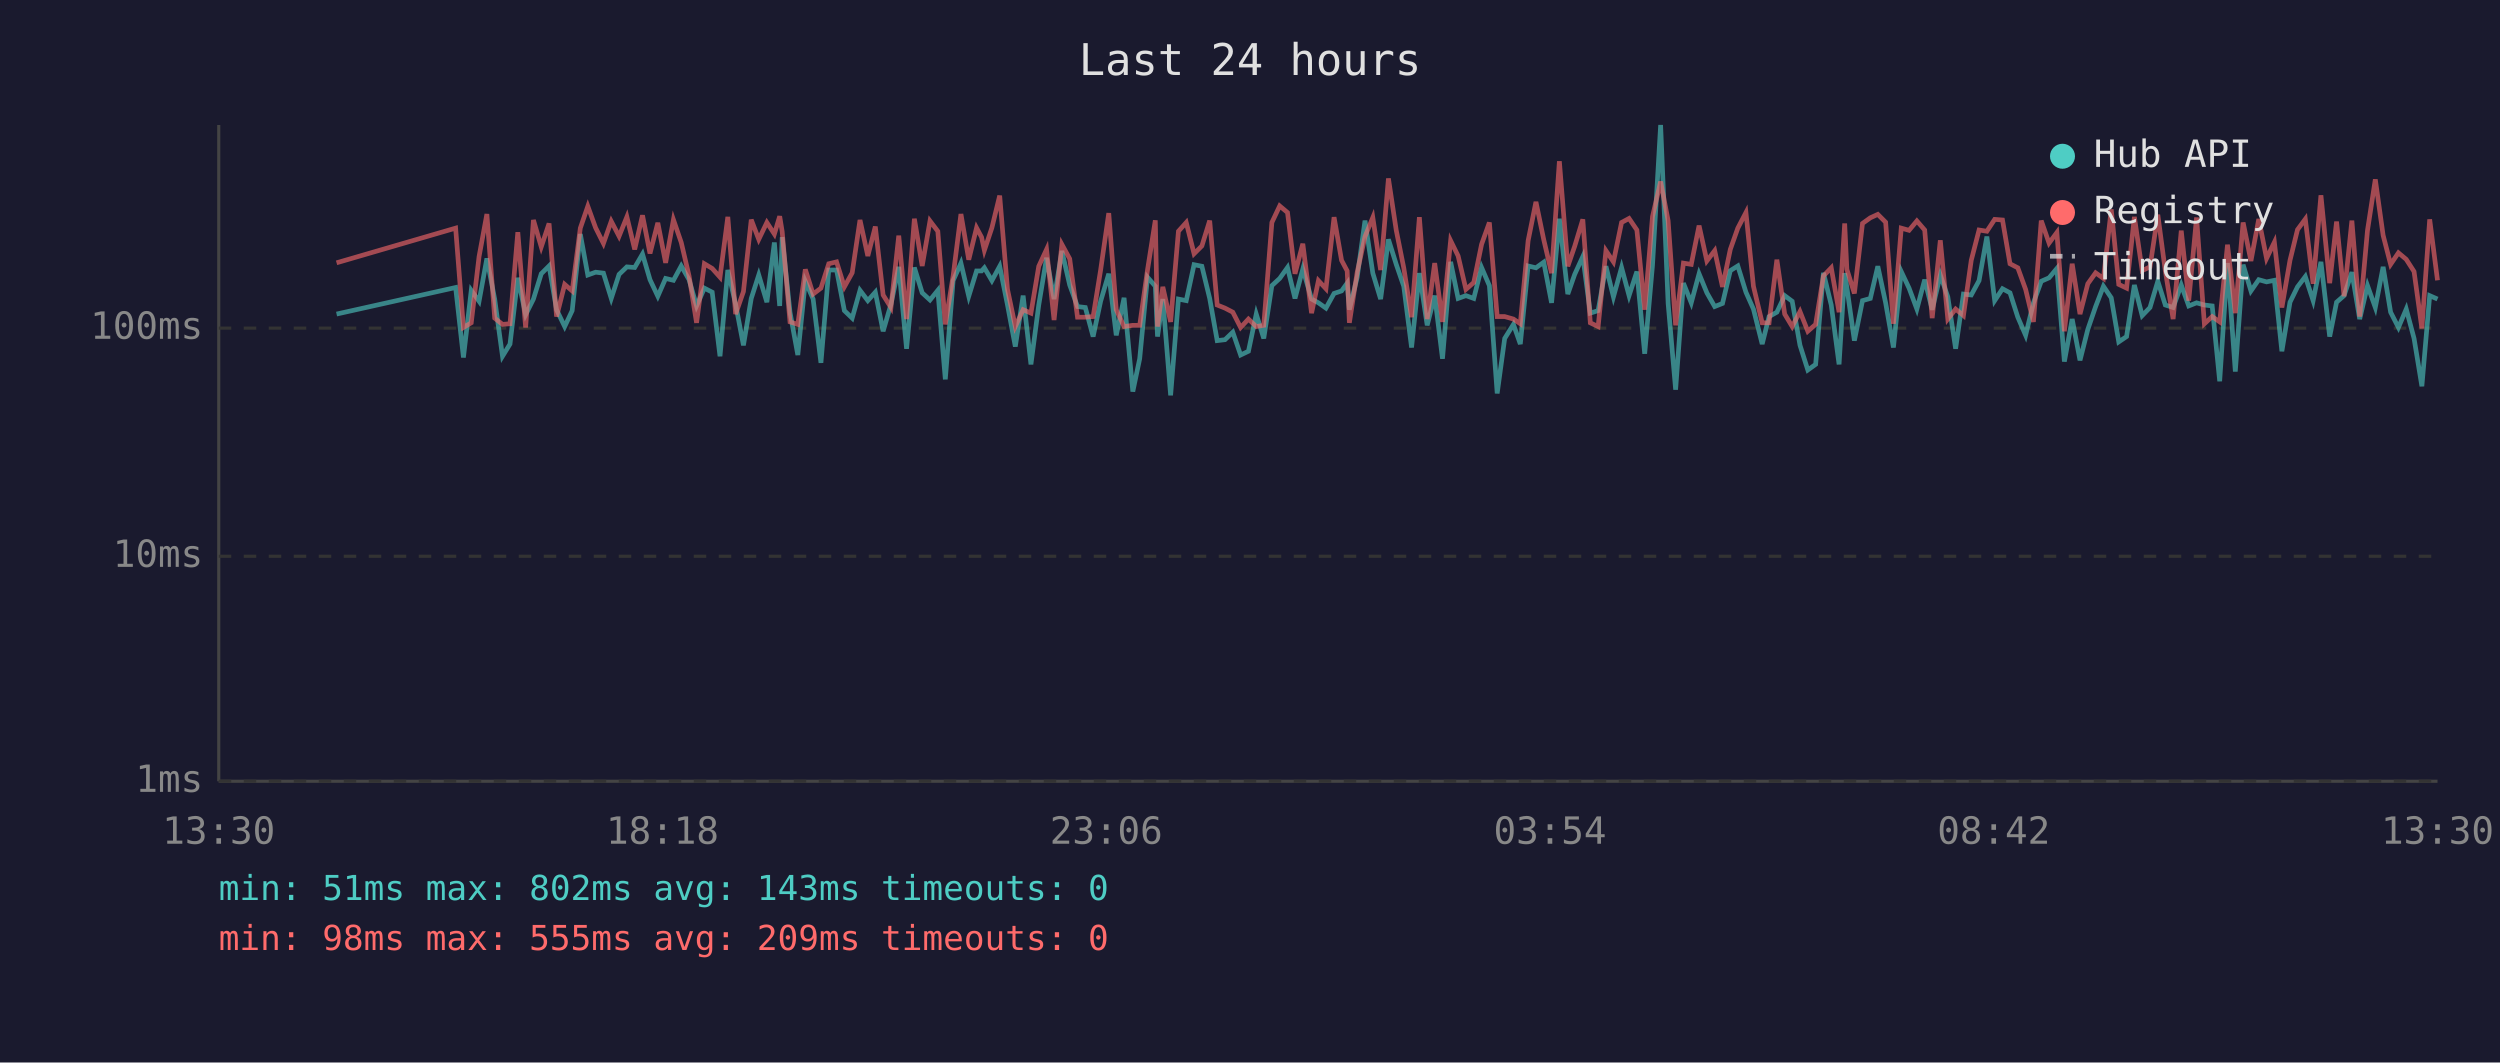
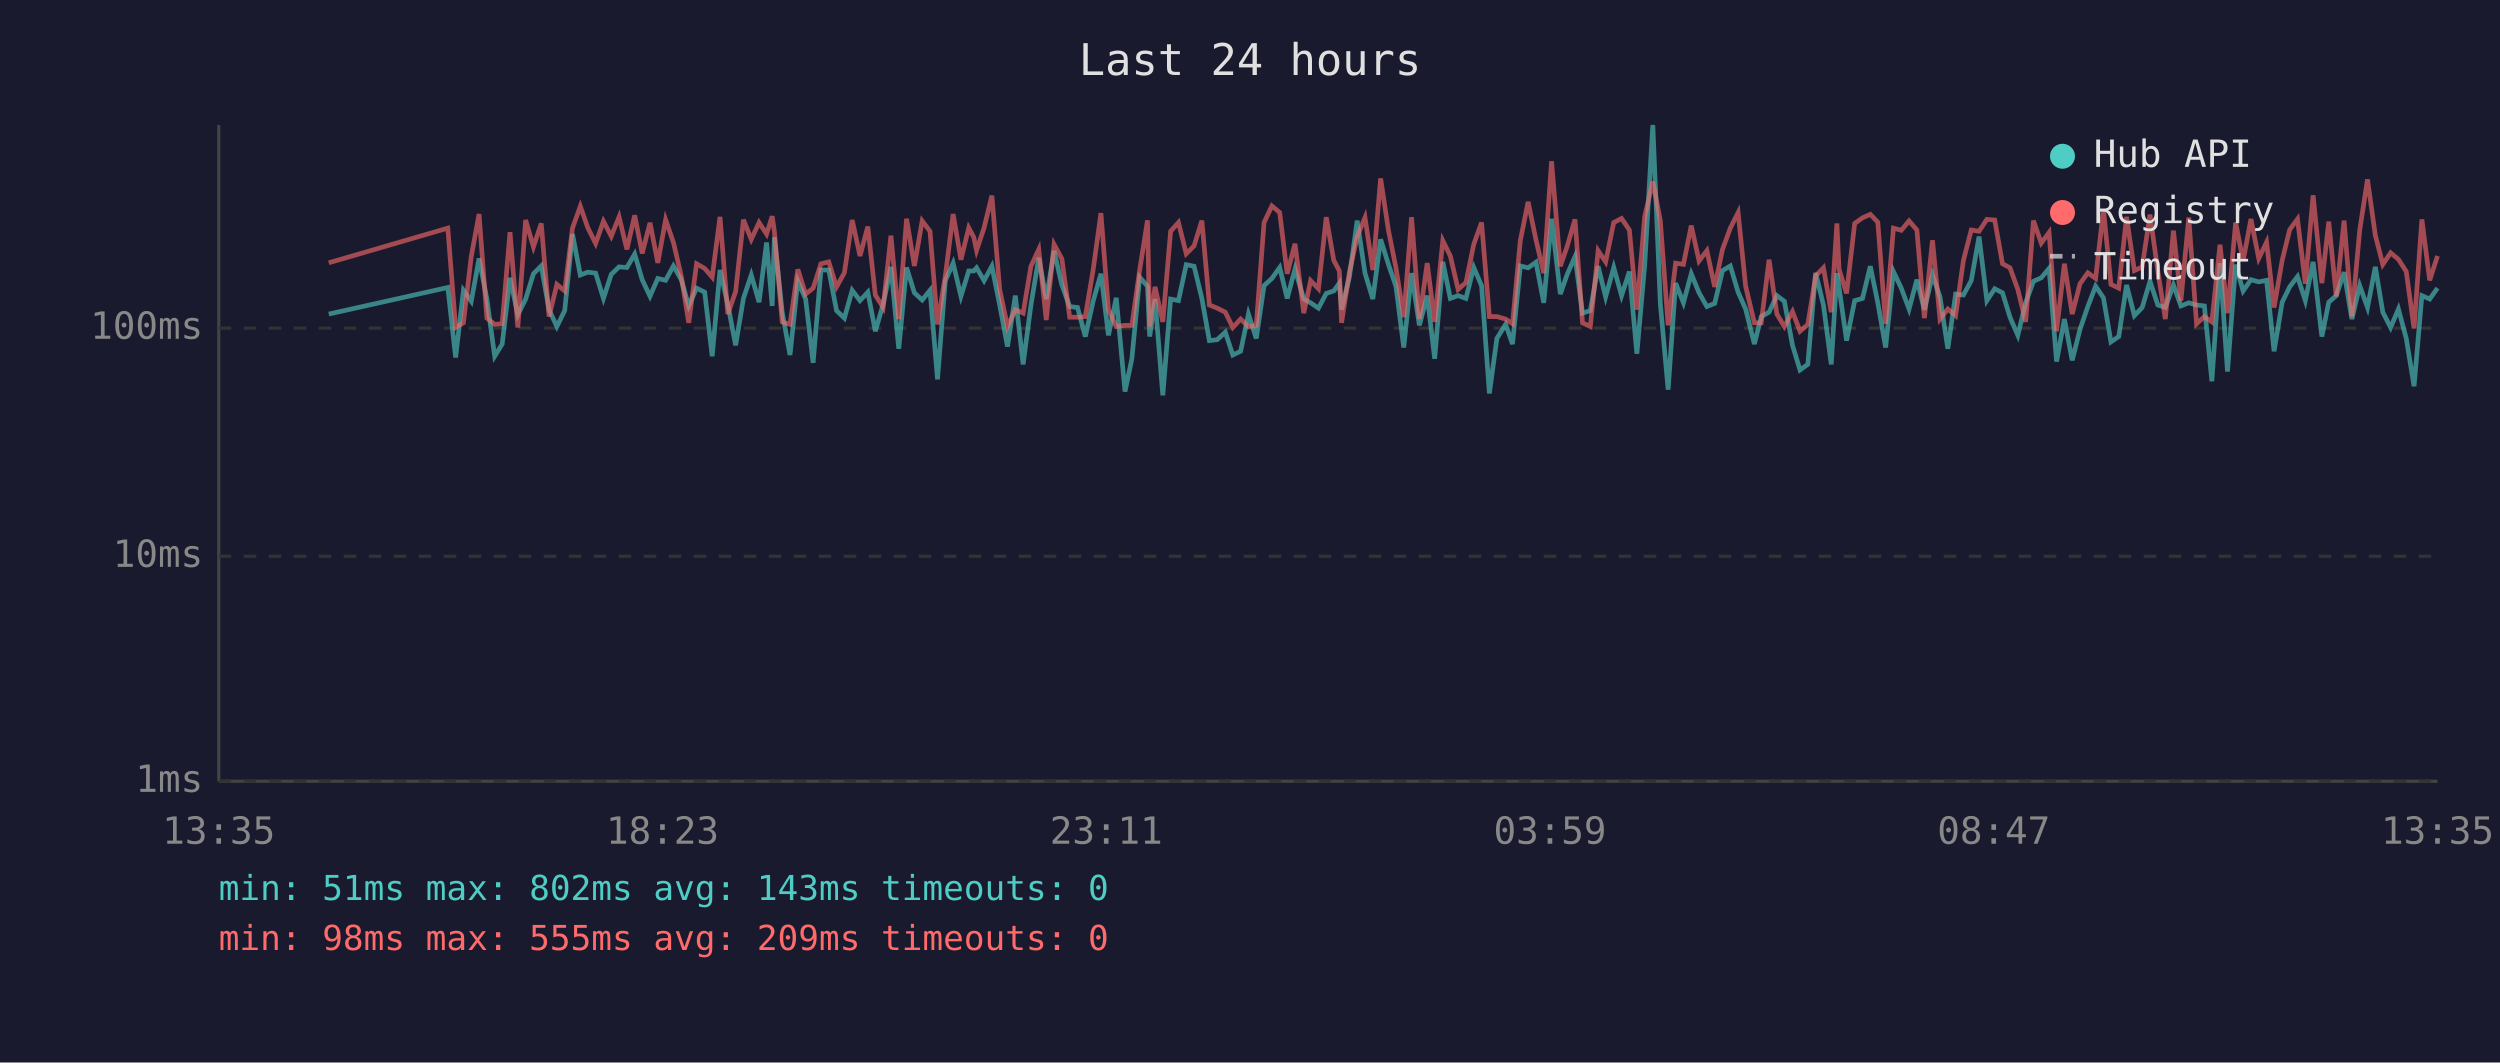
<svg xmlns="http://www.w3.org/2000/svg" viewBox="0 0 800 340" font-family="monospace" font-size="12">
  <rect width="800" height="340" fill="#1a1a2e" />
  <text x="400" y="24" fill="#e0e0e0" font-size="14" text-anchor="middle">Last 24 hours</text>
  <line x1="70" y1="40" x2="70" y2="250" stroke="#444" stroke-width="1" />
  <line x1="70" y1="250" x2="780" y2="250" stroke="#444" stroke-width="1" />
  <line x1="70" y1="250" x2="780" y2="250" stroke="#333" stroke-width="1" stroke-dasharray="4" />
  <text x="65" y="250" fill="#888" text-anchor="end" dominant-baseline="middle">1ms</text>
  <line x1="70" y1="178" x2="780" y2="178" stroke="#333" stroke-width="1" stroke-dasharray="4" />
  <text x="65" y="178" fill="#888" text-anchor="end" dominant-baseline="middle">10ms</text>
  <line x1="70" y1="105" x2="780" y2="105" stroke="#333" stroke-width="1" stroke-dasharray="4" />
  <text x="65" y="105" fill="#888" text-anchor="end" dominant-baseline="middle">100ms</text>
-   <text x="70" y="270" fill="#888" text-anchor="middle">13:30</text>
-   <text x="212" y="270" fill="#888" text-anchor="middle">18:18</text>
-   <text x="354" y="270" fill="#888" text-anchor="middle">23:06</text>
-   <text x="496" y="270" fill="#888" text-anchor="middle">03:54</text>
-   <text x="638" y="270" fill="#888" text-anchor="middle">08:42</text>
-   <text x="780" y="270" fill="#888" text-anchor="middle">13:30</text>
-   <polyline points="107.7,100.5 145.8,92.0 148.3,114.4 150.8,92.9 153.3,96.4 155.8,82.7 158.3,95.7 160.8,114.0 163.2,110.1 165.7,88.9 168.2,100.7 170.7,95.7 173.2,87.6 175.7,85.1 178.1,99.1 180.7,104.5 183.1,99.4 185.7,74.9 188.1,88.0 190.6,87.1 193.1,87.4 195.6,95.5 198.1,87.8 200.6,85.4 203.1,85.6 205.6,81.3 208.0,89.5 210.5,94.8 213.0,89.1 215.5,89.7 218.0,85.1 220.5,89.5 222.9,97.9 225.4,92.2 227.9,93.5 230.4,114.0 232.9,86.4 235.4,97.4 237.9,110.5 240.4,95.5 242.8,88.0 245.4,96.7 247.8,77.6 249.5,97.9 250.3,75.9 252.8,99.9 255.3,113.6 257.7,90.0 260.2,95.7 262.7,116.1 265.2,86.4 267.7,86.4 270.2,99.4 272.7,101.8 275.2,92.9 277.7,96.2 280.1,93.5 282.6,106.0 285.1,97.4 287.6,85.4 290.1,111.6 292.6,85.6 295.1,93.7 297.6,96.0 300.1,92.9 302.5,121.4 305.0,89.8 307.5,84.2 310.0,94.8 312.5,86.7 314.1,86.7 315.0,85.7 317.4,89.8 319.9,85.2 322.4,97.6 324.9,110.9 327.4,94.6 329.9,116.6 332.4,97.6 334.9,82.5 337.3,95.7 339.8,80.3 342.3,91.2 344.8,98.1 347.3,98.4 349.8,107.7 352.2,96.4 354.8,87.6 357.2,107.3 359.7,95.3 362.5,125.3 364.7,114.8 367.2,88.7 369.7,91.6 370.4,107.7 372.1,95.7 374.6,126.5 377.1,95.7 379.6,96.2 382.1,84.7 384.6,85.2 387.1,95.5 389.5,109.0 392.0,108.7 394.5,106.3 397.0,113.6 399.5,112.4 402.0,100.5 404.4,108.3 407.0,91.4 409.5,89.1 412.0,85.6 414.4,95.5 416.9,86.1 419.7,95.7 421.9,96.9 424.3,98.6 426.9,93.9 429.3,93.1 431.1,90.6 431.8,99.1 434.3,88.7 436.8,70.6 439.3,87.4 441.8,95.7 444.3,76.6 446.8,84.6 449.2,91.6 451.7,111.2 454.2,87.4 456.7,104.1 459.1,94.6 461.6,114.8 464.2,83.8 466.6,95.5 469.1,94.6 471.6,95.5 474.1,85.6 476.6,91.4 479.1,125.9 481.5,108.3 484.3,103.8 486.5,110.1 489.0,85.1 491.5,85.7 494.0,83.9 496.5,96.9 499.0,70.0 501.7,94.1 503.9,87.8 506.5,82.1 508.9,100.2 511.4,99.4 513.9,85.2 516.3,95.0 518.9,85.6 521.3,94.6 523.8,86.9 526.3,113.2 528.8,84.9 531.4,40.0 533.8,97.1 536.2,124.7 538.7,90.6 541.2,96.9 543.7,87.6 546.2,93.7 548.7,98.1 551.2,97.1 553.7,86.6 556.1,85.1 558.7,93.5 561.1,98.9 563.9,110.1 566.1,101.3 568.6,99.9 571.1,94.6 573.5,96.4 576.0,110.5 578.5,118.4 581.0,116.6 583.5,87.3 586.0,97.6 588.5,116.6 590.3,87.4 591.0,92.0 593.4,109.0 596.0,96.2 598.5,95.5 600.9,85.2 603.4,96.9 605.9,111.2 608.4,86.9 610.9,92.2 613.4,98.9 615.9,89.5 618.3,99.1 620.9,88.0 623.3,95.0 625.8,111.6 628.3,94.1 630.8,94.4 633.3,89.8 635.8,75.7 638.3,96.2 640.8,92.4 643.2,93.7 645.7,101.5 648.2,107.3 650.7,96.9 653.2,90.0 655.7,88.9 658.2,85.9 660.6,115.7 663.1,102.1 665.6,115.3 668.1,105.4 670.6,98.1 673.1,91.6 675.6,95.3 678.0,109.4 680.5,107.7 683.0,91.2 685.5,101.0 688.0,98.4 690.5,90.0 692.9,97.6 695.4,98.4 698.0,91.2 700.4,97.9 702.9,96.9 705.4,97.6 707.9,97.9 710.3,122.0 712.8,84.2 715.3,118.9 717.8,84.7 720.3,93.1 722.8,89.5 725.3,90.2 727.8,89.7 730.2,112.4 732.8,96.7 735.2,91.8 737.7,88.5 740.2,96.2 742.7,83.8 745.5,107.7 747.7,96.7 750.1,94.6 752.6,87.1 755.1,102.1 757.6,91.4 760.1,98.4 762.6,85.4 765.0,99.9 767.5,104.8 770.0,98.9 772.5,108.3 775.0,123.6 777.5,94.6 780.0,95.7" fill="none" stroke="#4ecdc4" stroke-width="1.5" opacity="0.6" />
-   <polyline points="107.7,84.1 145.8,73.0 148.3,104.8 150.8,103.3 153.3,82.1 155.8,68.5 158.3,101.8 160.8,103.8 163.2,103.6 165.7,74.3 168.2,104.8 170.7,70.4 173.2,79.0 175.7,71.5 178.1,101.3 180.7,91.0 183.1,93.1 185.7,73.0 188.1,66.0 190.6,72.9 193.1,77.9 195.6,70.8 198.1,75.6 200.6,69.4 203.1,79.8 205.6,68.9 208.0,81.1 210.5,71.3 213.0,84.1 215.5,70.3 218.0,77.6 220.5,88.3 222.9,103.3 225.4,84.4 227.9,85.9 230.4,88.7 232.9,69.4 235.4,100.5 237.9,93.3 240.4,70.3 242.8,76.6 245.4,71.2 247.8,74.9 249.5,69.2 250.3,74.1 252.8,103.0 255.3,103.8 257.7,86.2 260.2,94.1 262.7,92.2 265.2,84.4 267.7,83.8 270.2,91.8 272.7,87.3 275.2,70.4 277.7,81.9 280.1,72.5 282.6,94.4 285.1,98.4 287.6,75.4 290.1,102.1 292.6,70.0 295.1,85.1 297.6,70.7 300.1,74.0 302.5,103.8 305.0,88.3 307.5,68.5 310.0,83.1 312.5,72.9 314.1,75.9 315.0,80.1 317.4,72.9 319.9,62.6 322.4,92.6 324.9,104.5 327.4,99.1 329.9,100.2 332.4,85.2 334.9,79.8 337.3,102.4 339.8,78.2 342.3,82.8 344.8,101.5 347.3,101.5 349.8,101.3 352.2,86.4 354.8,68.2 357.2,99.1 359.7,104.5 362.5,104.1 364.7,104.1 367.2,86.4 369.7,70.5 370.4,104.5 372.1,91.8 374.6,103.0 377.1,74.0 379.6,71.2 382.1,81.2 384.6,78.7 387.1,70.6 389.5,97.6 392.0,98.6 394.5,99.9 397.0,104.8 399.5,102.1 402.0,104.5 404.4,104.1 407.0,71.2 409.5,65.9 412.0,68.0 414.4,87.6 416.9,78.0 419.7,100.2 421.9,89.8 424.3,92.4 426.9,69.5 429.3,83.3 431.1,86.7 431.8,103.3 434.3,87.1 436.8,75.7 439.3,69.6 441.8,86.4 444.3,57.1 446.8,73.7 449.2,85.7 451.7,101.5 454.2,69.5 456.7,102.1 459.1,84.2 461.6,103.0 464.2,77.0 466.6,81.9 469.1,92.6 471.6,90.4 474.1,78.2 476.6,71.2 479.1,101.3 481.5,101.3 484.3,102.1 486.5,103.6 489.0,77.0 491.5,64.6 494.0,76.7 496.5,87.4 499.0,51.6 501.7,85.2 503.9,78.8 506.5,70.2 508.9,103.3 511.4,104.5 513.9,80.2 516.3,83.8 518.9,71.2 521.3,69.9 523.8,73.6 526.3,99.1 528.8,69.3 531.4,58.1 533.8,70.6 536.2,104.1 538.7,84.2 541.2,84.6 543.7,72.2 546.2,83.5 548.7,80.2 551.2,91.8 553.7,79.8 556.1,73.0 558.7,68.0 561.1,91.6 563.9,103.3 566.1,103.3 568.6,83.1 571.1,100.5 573.5,104.5 576.0,99.7 578.5,106.0 581.0,103.8 583.5,88.3 586.0,85.7 588.5,99.9 590.3,71.5 591.0,86.2 593.4,93.9 596.0,71.5 598.5,69.7 600.9,68.6 603.4,71.1 605.9,103.6 608.4,73.0 610.9,73.7 613.4,70.7 615.9,73.6 618.3,101.8 620.9,76.9 623.3,102.1 625.8,98.9 628.3,101.0 630.8,83.3 633.3,73.6 635.8,74.0 638.3,70.2 640.8,70.4 643.2,84.4 645.7,85.7 648.2,92.6 650.7,103.0 653.2,70.6 655.7,77.8 658.2,74.4 660.6,106.0 663.1,84.4 665.6,100.5 668.1,90.8 670.6,87.3 673.1,89.1 675.6,67.0 678.0,91.0 680.5,92.2 683.0,69.4 685.5,86.6 688.0,85.4 690.5,68.7 692.9,86.7 695.4,102.1 698.0,73.8 700.4,96.2 702.9,69.6 705.4,103.6 707.9,101.3 710.3,103.0 712.8,78.3 715.3,100.2 717.8,71.2 720.3,83.5 722.8,70.1 725.3,82.7 727.8,77.5 730.2,98.4 732.8,83.3 735.2,73.5 737.7,70.1 740.2,90.8 742.7,62.5 745.5,90.6 747.7,70.9 750.1,94.8 752.6,70.6 755.1,101.3 757.6,73.7 760.1,57.4 762.6,75.3 765.0,84.6 767.5,80.9 770.0,83.0 772.5,86.9 775.0,105.1 777.5,70.2 780.0,89.7" fill="none" stroke="#ff6b6b" stroke-width="1.5" opacity="0.6" />
+   <text x="70" y="270" fill="#888" text-anchor="middle">13:35</text>
+   <text x="212" y="270" fill="#888" text-anchor="middle">18:23</text>
+   <text x="354" y="270" fill="#888" text-anchor="middle">23:11</text>
+   <text x="496" y="270" fill="#888" text-anchor="middle">03:59</text>
+   <text x="638" y="270" fill="#888" text-anchor="middle">08:47</text>
+   <text x="780" y="270" fill="#888" text-anchor="middle">13:35</text>
+   <polyline points="105.2,100.5 143.3,92.0 145.8,114.4 148.3,92.9 150.8,96.4 153.3,82.7 155.8,95.7 158.3,114.0 160.7,110.1 163.2,88.9 165.7,100.7 168.2,95.7 170.7,87.6 173.2,85.1 175.7,99.1 178.2,104.5 180.7,99.4 183.2,74.9 185.7,88.0 188.1,87.1 190.6,87.4 193.1,95.5 195.6,87.8 198.1,85.4 200.6,85.6 203.1,81.3 205.5,89.5 208.0,94.8 210.5,89.1 213.0,89.7 215.5,85.1 218.0,89.5 220.4,97.9 222.9,92.2 225.5,93.5 227.9,114.0 230.4,86.4 232.9,97.4 235.4,110.5 237.9,95.5 240.4,88.0 242.9,96.7 245.3,77.6 247.1,97.9 247.8,75.9 250.3,99.9 252.8,113.6 255.3,90.0 257.8,95.7 260.2,116.1 262.7,86.4 265.2,86.4 267.7,99.4 270.2,101.8 272.7,92.9 275.2,96.2 277.7,93.5 280.1,106.0 282.6,97.4 285.1,85.4 287.6,111.6 290.1,85.6 292.6,93.7 295.1,96.0 297.6,92.9 300.0,121.4 302.5,89.8 305.0,84.2 307.5,94.8 310.0,86.7 311.6,86.7 312.5,85.7 314.9,89.8 317.4,85.2 319.9,97.6 322.4,110.9 324.9,94.6 327.4,116.6 329.9,97.6 332.4,82.5 334.8,95.7 337.3,80.3 339.8,91.2 342.3,98.1 344.8,98.4 347.3,107.7 349.8,96.4 352.3,87.6 354.7,107.3 357.2,95.3 360.0,125.3 362.2,114.8 364.7,88.7 367.2,91.6 367.9,107.7 369.6,95.7 372.1,126.5 374.6,95.7 377.1,96.2 379.6,84.7 382.1,85.2 384.6,95.5 387.0,109.0 389.5,108.7 392.1,106.3 394.5,113.6 397.0,112.4 399.5,100.5 402.0,108.3 404.5,91.4 407.0,89.1 409.5,85.6 411.9,95.5 414.4,86.1 417.2,95.7 419.4,96.9 421.9,98.6 424.4,93.9 426.8,93.1 428.6,90.6 429.3,99.1 431.8,88.7 434.3,70.6 436.8,87.4 439.3,95.7 441.8,76.6 444.3,84.6 446.7,91.6 449.2,111.2 451.7,87.4 454.2,104.1 456.7,94.6 459.1,114.8 461.7,83.8 464.1,95.5 466.6,94.6 469.1,95.5 471.6,85.6 474.1,91.4 476.6,125.9 479.0,108.3 481.8,103.8 484.0,110.1 486.5,85.1 489.0,85.7 491.5,83.9 494.0,96.9 496.5,70.0 499.3,94.1 501.5,87.8 504.0,82.1 506.4,100.2 508.9,99.4 511.4,85.2 513.8,95.0 516.4,85.6 518.9,94.6 521.4,86.9 523.8,113.2 526.3,84.9 528.9,40.0 531.3,97.1 533.8,124.7 536.2,90.6 538.7,96.9 541.2,87.6 543.7,93.7 546.2,98.1 548.7,97.1 551.2,86.6 553.7,85.1 556.2,93.5 558.6,98.9 561.4,110.1 563.6,101.3 566.1,99.9 568.6,94.6 571.0,96.4 573.6,110.5 576.0,118.4 578.5,116.6 581.0,87.3 583.5,97.6 586.0,116.6 587.8,87.4 588.5,92.0 590.9,109.0 593.5,96.2 596.0,95.5 598.5,85.2 600.9,96.9 603.4,111.2 605.9,86.9 608.4,92.2 610.9,98.9 613.4,89.5 615.8,99.1 618.4,88.0 620.8,95.0 623.3,111.6 625.8,94.1 628.3,94.4 630.8,89.8 633.3,75.7 635.8,96.2 638.3,92.4 640.8,93.7 643.2,101.5 645.7,107.3 648.2,96.9 650.7,90.0 653.2,88.9 655.7,85.9 658.1,115.7 660.6,102.1 663.1,115.3 665.6,105.4 668.1,98.1 670.6,91.6 673.1,95.3 675.5,109.4 678.0,107.7 680.5,91.2 683.0,101.0 685.5,98.4 688.0,90.0 690.5,97.6 692.9,98.4 695.5,91.2 697.9,97.9 700.4,96.9 702.9,97.6 705.4,97.9 707.8,122.0 710.4,84.2 712.8,118.9 715.4,84.7 717.8,93.1 720.3,89.5 722.8,90.2 725.3,89.7 727.7,112.4 730.3,96.7 732.7,91.8 735.2,88.5 737.7,96.2 740.2,83.8 743.0,107.7 745.2,96.7 747.6,94.6 750.1,87.1 752.6,102.1 755.1,91.4 757.6,98.4 760.1,85.4 762.5,99.9 765.0,104.8 767.5,98.9 770.0,108.3 772.5,123.6 775.0,94.6 777.5,95.7 780.0,92.2" fill="none" stroke="#4ecdc4" stroke-width="1.5" opacity="0.6" />
+   <polyline points="105.2,84.1 143.3,73.0 145.8,104.8 148.3,103.3 150.8,82.1 153.3,68.5 155.8,101.8 158.3,103.8 160.7,103.6 163.2,74.3 165.7,104.8 168.2,70.4 170.7,79.0 173.2,71.5 175.7,101.3 178.2,91.0 180.7,93.1 183.2,73.0 185.7,66.0 188.1,72.9 190.6,77.9 193.1,70.8 195.6,75.6 198.1,69.4 200.6,79.8 203.1,68.9 205.5,81.1 208.0,71.3 210.5,84.1 213.0,70.3 215.5,77.6 218.0,88.3 220.4,103.3 222.9,84.4 225.5,85.9 227.9,88.7 230.4,69.4 232.9,100.5 235.4,93.3 237.9,70.3 240.4,76.6 242.9,71.2 245.3,74.9 247.1,69.2 247.8,74.1 250.3,103.0 252.8,103.8 255.3,86.2 257.8,94.1 260.2,92.2 262.7,84.4 265.2,83.8 267.7,91.8 270.2,87.3 272.7,70.4 275.2,81.9 277.7,72.5 280.1,94.4 282.6,98.4 285.1,75.4 287.6,102.1 290.1,70.0 292.6,85.1 295.1,70.7 297.6,74.0 300.0,103.8 302.5,88.3 305.0,68.5 307.5,83.1 310.0,72.9 311.6,75.9 312.5,80.1 314.9,72.9 317.4,62.6 319.9,92.6 322.4,104.5 324.9,99.1 327.4,100.2 329.9,85.2 332.4,79.8 334.8,102.4 337.3,78.2 339.8,82.8 342.3,101.5 344.8,101.5 347.3,101.3 349.8,86.4 352.3,68.2 354.7,99.1 357.2,104.5 360.0,104.1 362.2,104.1 364.7,86.4 367.2,70.5 367.9,104.5 369.6,91.8 372.1,103.0 374.6,74.0 377.1,71.2 379.6,81.2 382.1,78.7 384.6,70.6 387.0,97.6 389.5,98.6 392.1,99.9 394.5,104.8 397.0,102.1 399.5,104.5 402.0,104.1 404.5,71.2 407.0,65.9 409.5,68.0 411.9,87.6 414.4,78.0 417.2,100.2 419.4,89.8 421.9,92.4 424.4,69.5 426.8,83.3 428.6,86.7 429.3,103.3 431.8,87.1 434.3,75.7 436.8,69.6 439.3,86.4 441.8,57.1 444.3,73.7 446.7,85.7 449.2,101.5 451.7,69.5 454.2,102.1 456.7,84.2 459.1,103.0 461.7,77.0 464.1,81.9 466.6,92.6 469.1,90.4 471.6,78.2 474.1,71.2 476.6,101.3 479.0,101.3 481.8,102.1 484.0,103.6 486.5,77.0 489.0,64.6 491.5,76.7 494.0,87.4 496.5,51.6 499.3,85.2 501.5,78.8 504.0,70.2 506.4,103.3 508.9,104.5 511.4,80.2 513.8,83.8 516.4,71.2 518.9,69.9 521.4,73.6 523.8,99.1 526.3,69.3 528.9,58.1 531.3,70.6 533.8,104.1 536.2,84.2 538.7,84.6 541.2,72.2 543.7,83.5 546.2,80.2 548.7,91.8 551.2,79.8 553.7,73.0 556.2,68.0 558.6,91.6 561.4,103.3 563.6,103.3 566.1,83.1 568.6,100.5 571.0,104.5 573.6,99.7 576.0,106.0 578.5,103.8 581.0,88.3 583.5,85.7 586.0,99.9 587.8,71.5 588.5,86.2 590.9,93.9 593.5,71.5 596.0,69.7 598.5,68.6 600.9,71.1 603.4,103.6 605.9,73.0 608.4,73.7 610.9,70.7 613.4,73.6 615.8,101.8 618.4,76.9 620.8,102.1 623.3,98.9 625.8,101.0 628.3,83.3 630.8,73.6 633.3,74.0 635.8,70.2 638.3,70.4 640.8,84.4 643.2,85.7 645.7,92.6 648.2,103.0 650.7,70.6 653.2,77.8 655.7,74.4 658.1,106.0 660.6,84.4 663.1,100.5 665.6,90.8 668.1,87.3 670.6,89.1 673.1,67.0 675.5,91.0 678.0,92.2 680.5,69.4 683.0,86.6 685.5,85.4 688.0,68.7 690.5,86.7 692.9,102.1 695.5,73.8 697.9,96.2 700.4,69.6 702.9,103.6 705.4,101.3 707.8,103.0 710.4,78.3 712.8,100.2 715.4,71.2 717.8,83.5 720.3,70.1 722.8,82.7 725.3,77.5 727.7,98.4 730.3,83.3 732.7,73.5 735.2,70.1 737.7,90.8 740.2,62.5 743.0,90.6 745.2,70.9 747.6,94.8 750.1,70.6 752.6,101.3 755.1,73.7 757.6,57.4 760.1,75.3 762.5,84.6 765.0,80.9 767.5,83.0 770.0,86.9 772.5,105.1 775.0,70.2 777.5,89.7 780.0,81.9" fill="none" stroke="#ff6b6b" stroke-width="1.5" opacity="0.6" />
  <circle cx="660" cy="50" r="4" fill="#4ecdc4" />
  <text x="670" y="50" fill="#e0e0e0" dominant-baseline="middle">Hub API</text>
  <circle cx="660" cy="68" r="4" fill="#ff6b6b" />
  <text x="670" y="68" fill="#e0e0e0" dominant-baseline="middle">Registry</text>
  <line x1="656" y1="82" x2="664" y2="82" stroke="#e0e0e0" stroke-width="1.5" stroke-dasharray="4,3" opacity="0.7" />
  <text x="670" y="86" fill="#e0e0e0" dominant-baseline="middle">Timeout</text>
  <text x="70" y="288" fill="#4ecdc4" font-size="11">min: 51ms  max: 802ms  avg: 143ms  timeouts: 0</text>
  <text x="70" y="304" fill="#ff6b6b" font-size="11">min: 98ms  max: 555ms  avg: 209ms  timeouts: 0</text>
</svg>
